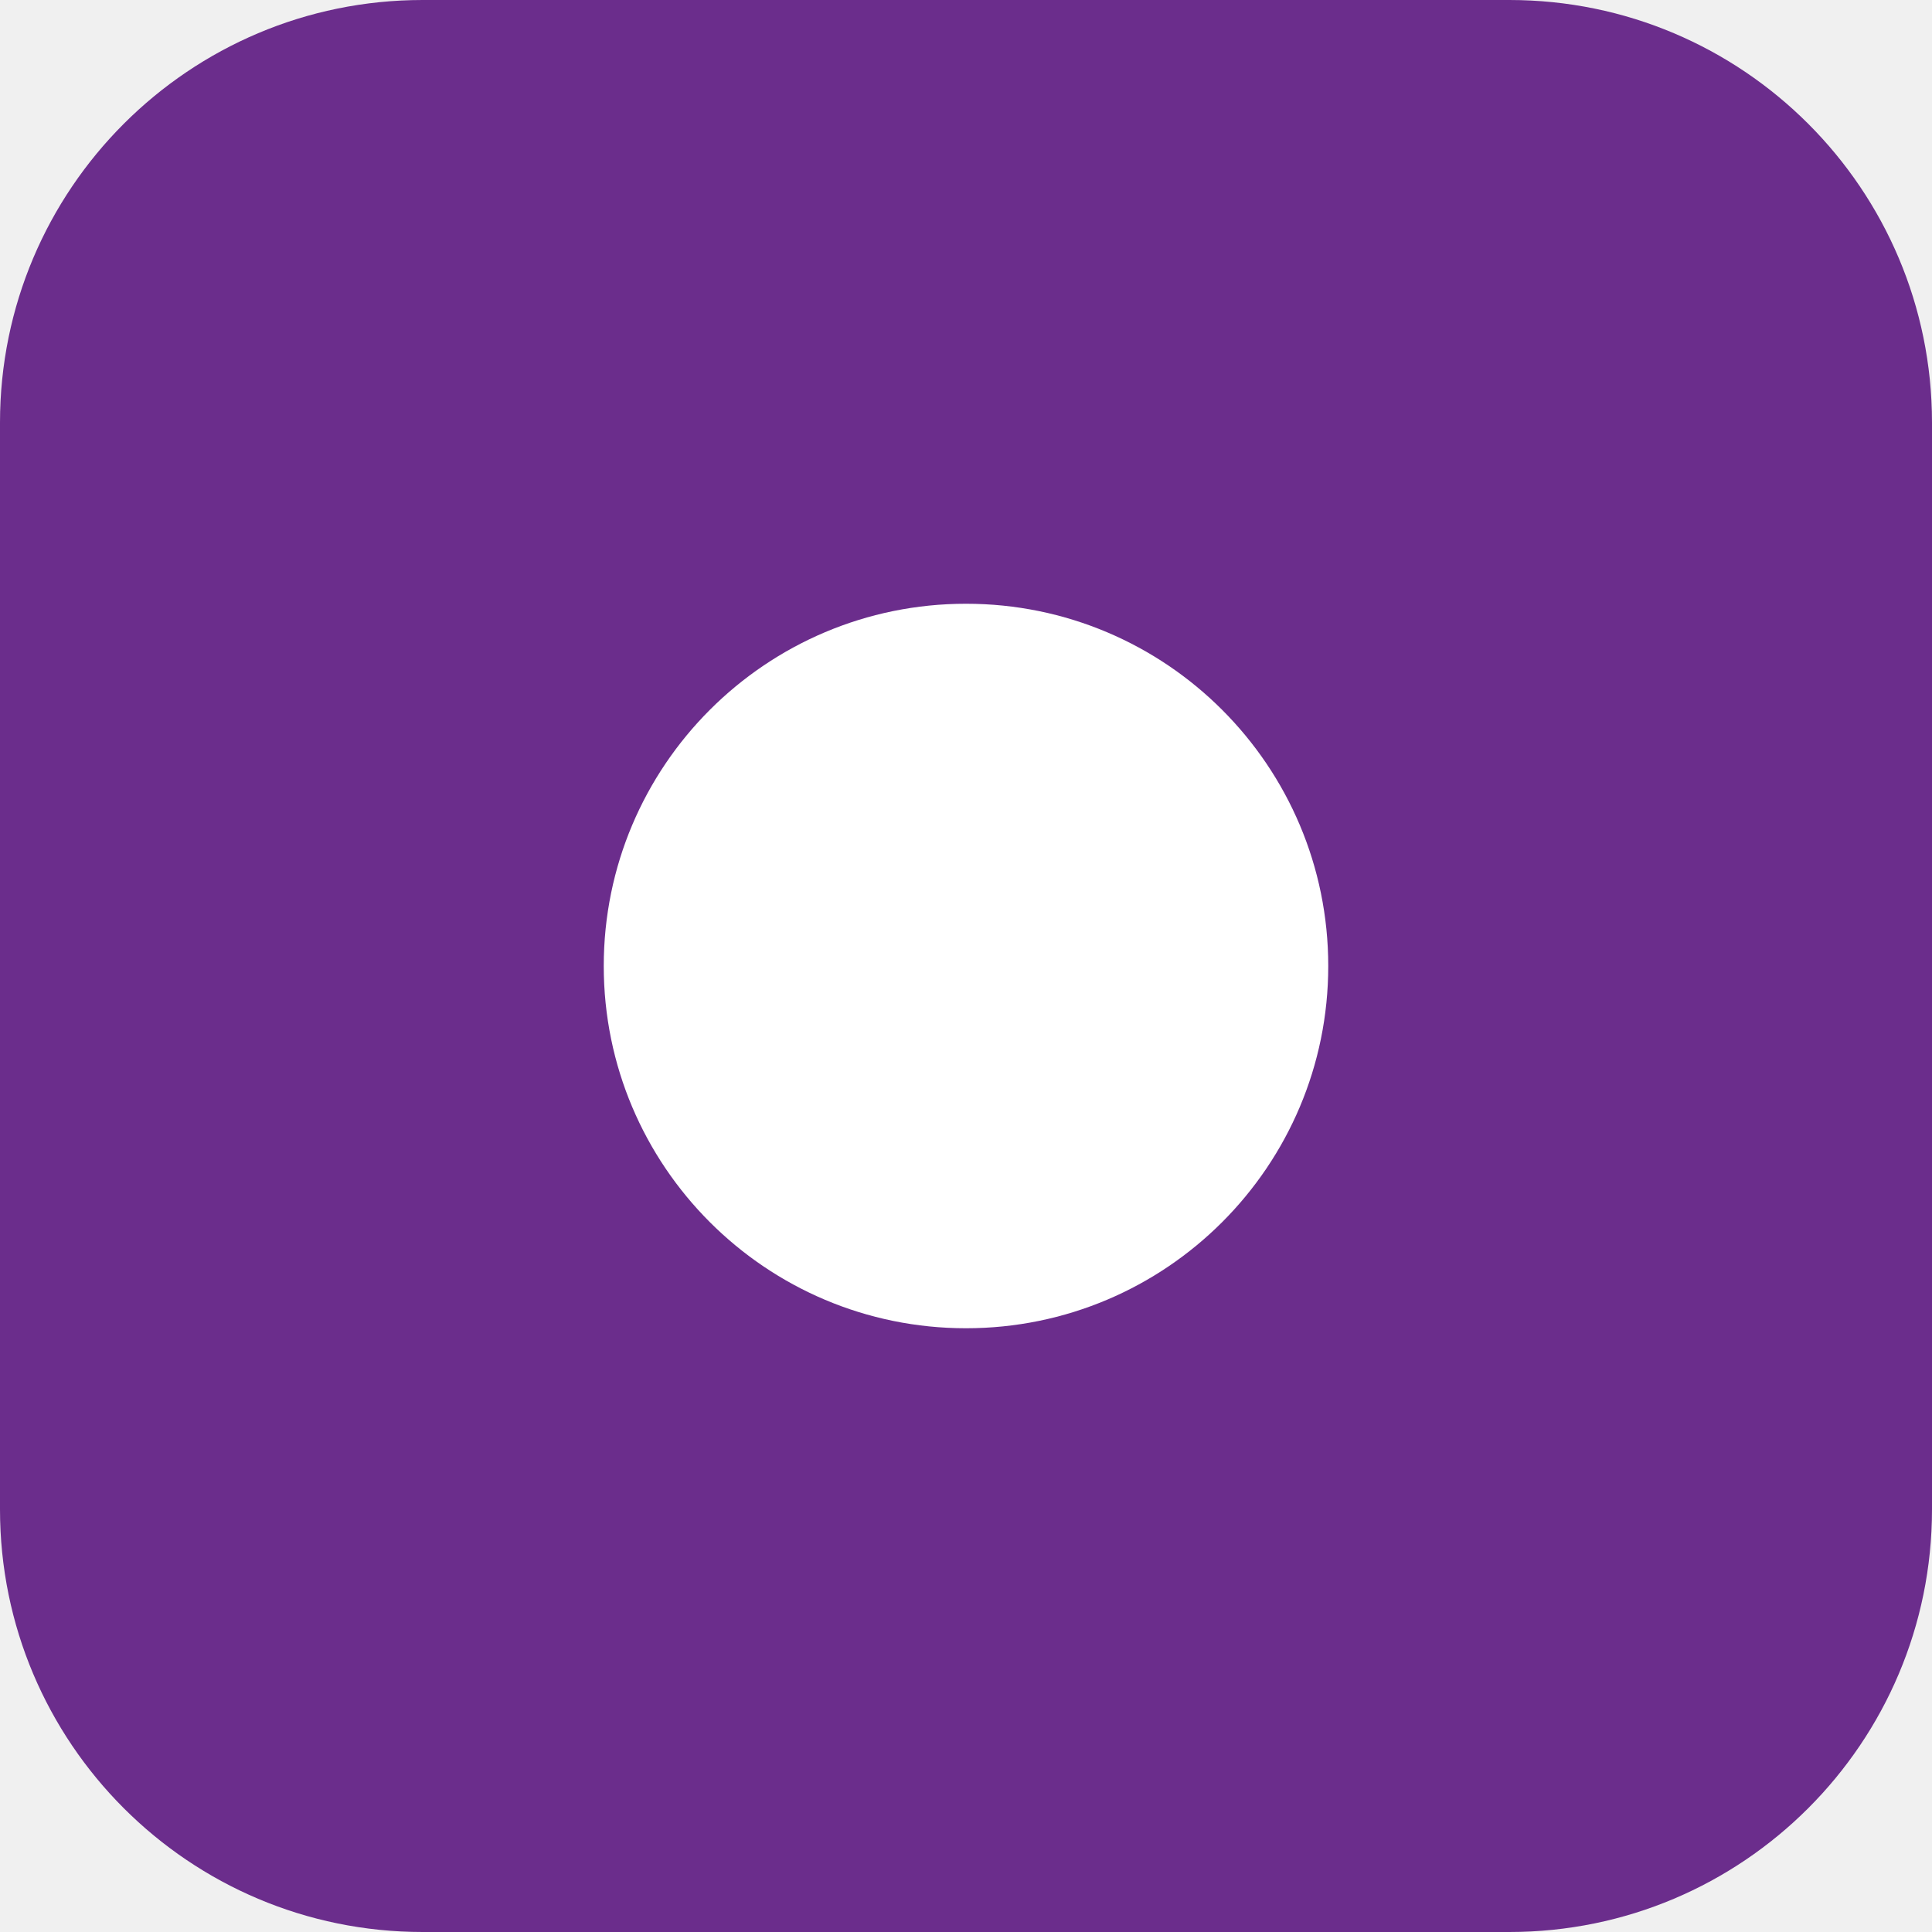
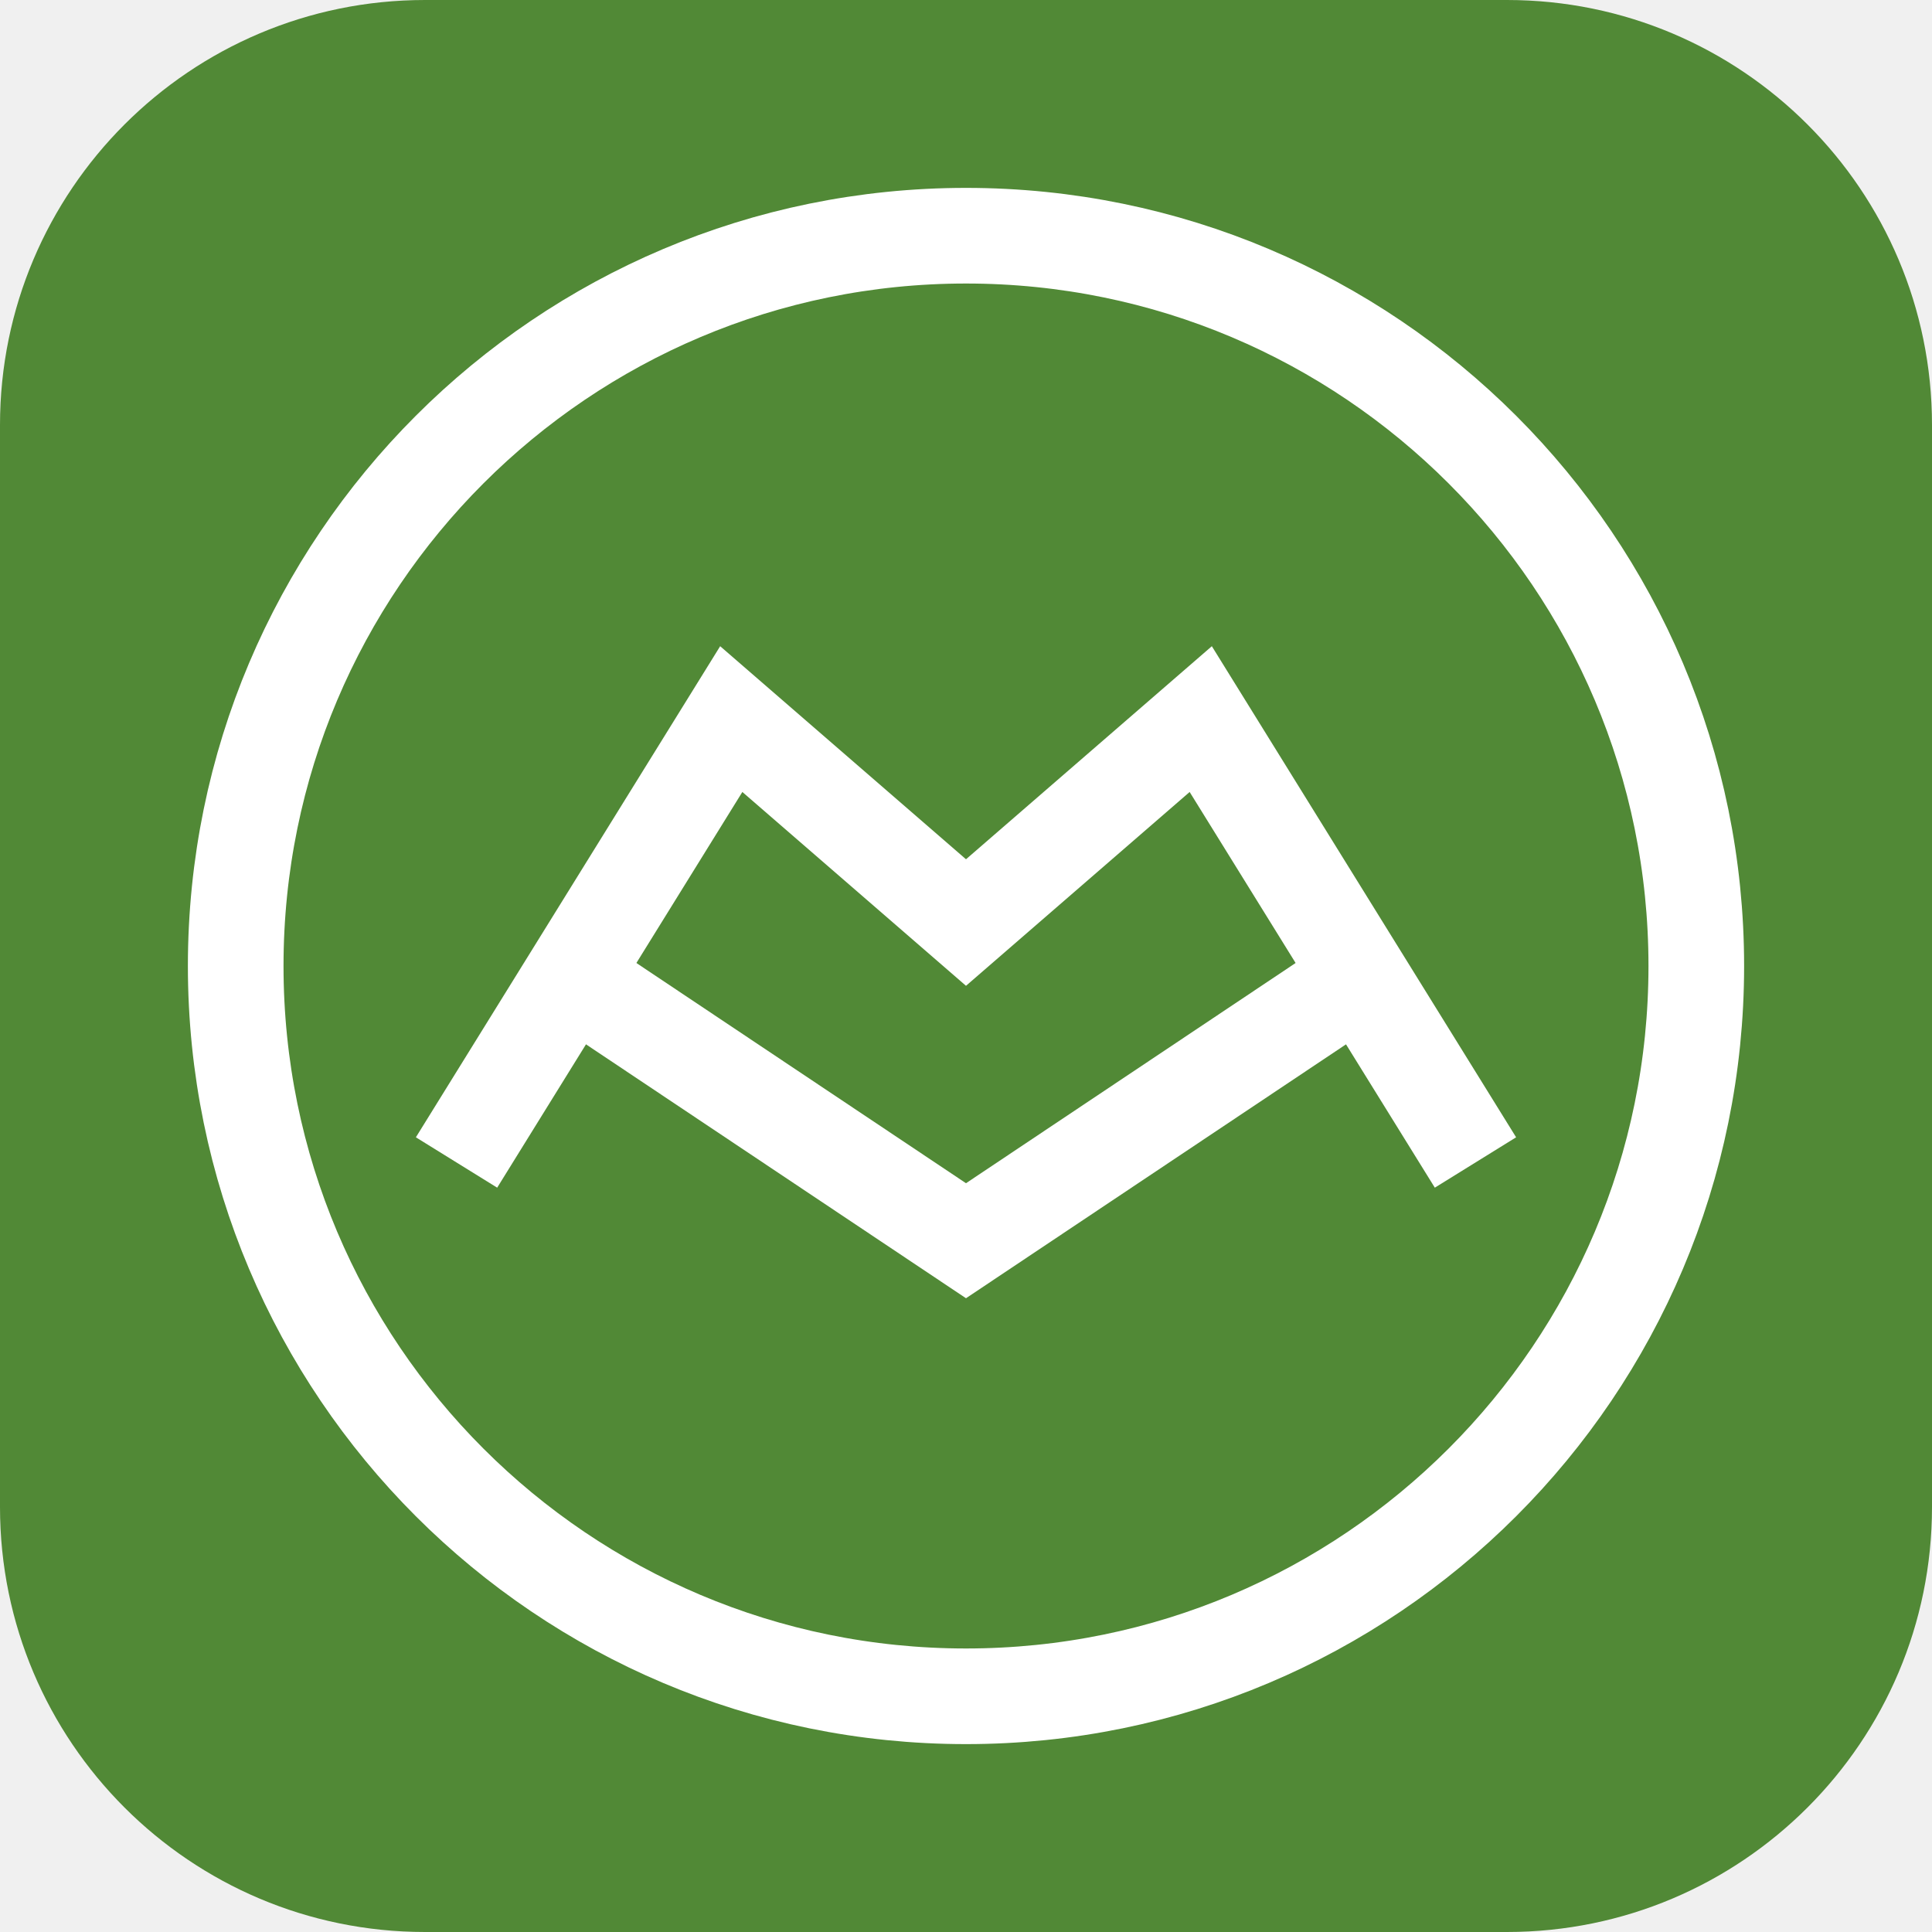
- <svg xmlns="http://www.w3.org/2000/svg" viewBox="0 0 64 64">
-   <rect width="64" height="64" rx="14" fill="#6b2d8c" />
-   <circle cx="32" cy="32" r="12" fill="#fff" />
+ <svg xmlns="http://www.w3.org/2000/svg" viewBox="0 0 100 100">
+   <rect width="100" height="100" rx="22" fill="#518936" />
+   <g fill="none" stroke="#fff" stroke-width="5.5" stroke-linejoin="miter" stroke-miterlimit="10" transform="translate(50 50) scale(0.9) translate(-50 -50)">
+     <circle cx="50" cy="50" r="42" />
+     <polyline points="20.7,61.3 36.5,35.8 50,47.5 63.5,35.8 79.3,61.3" />
+     <polyline points="27.4,50.7 50,65.8 72.6,50.7" />
+   </g>
</svg>
